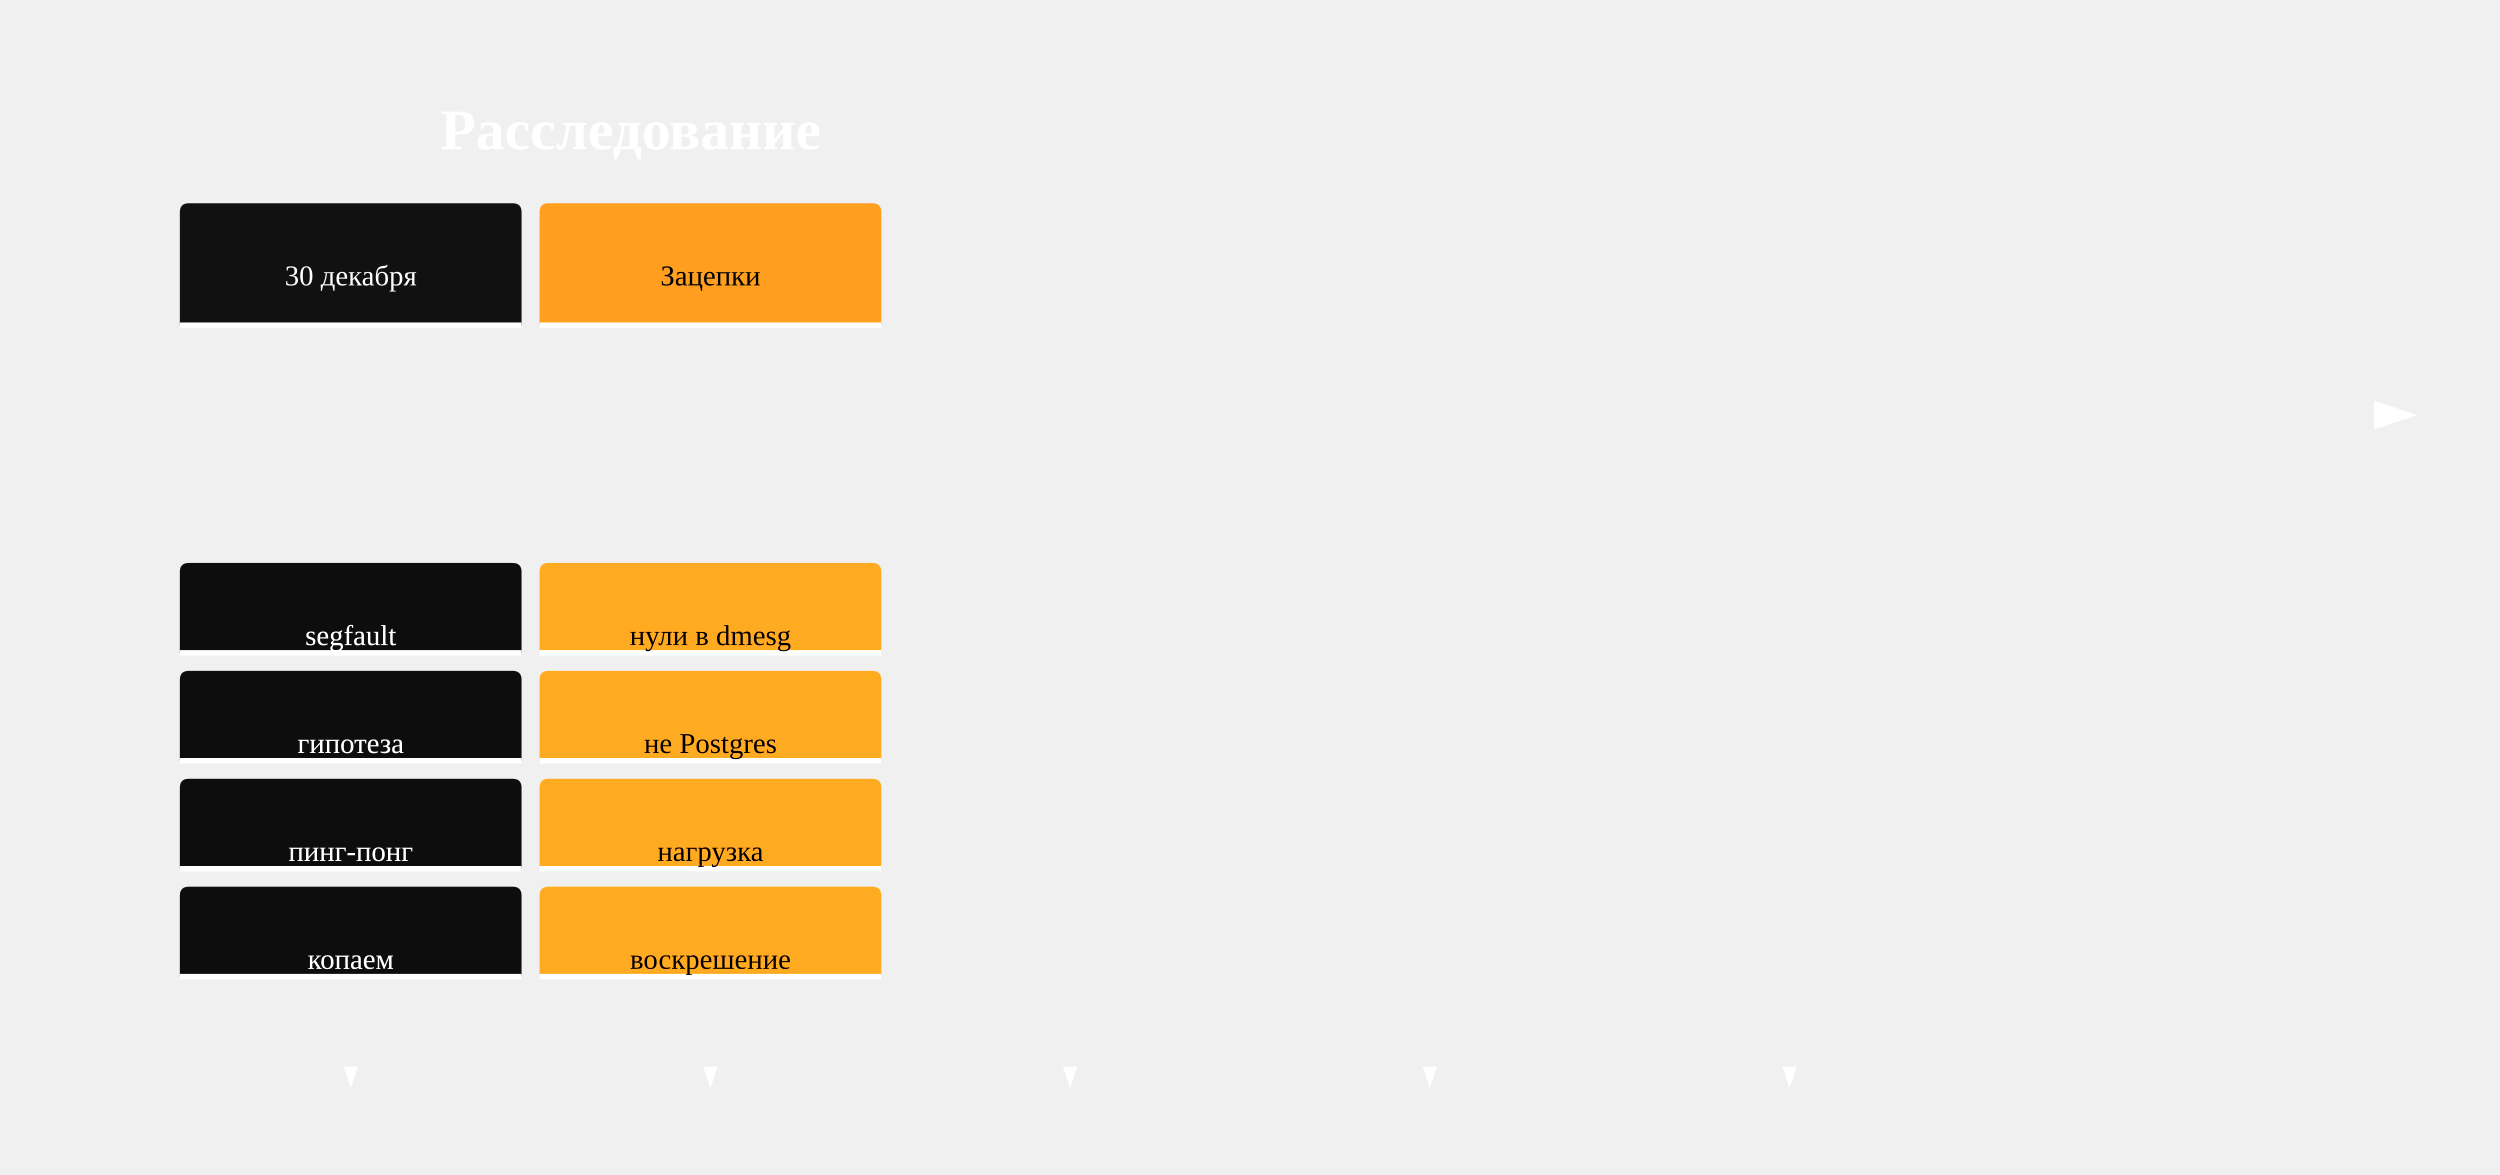
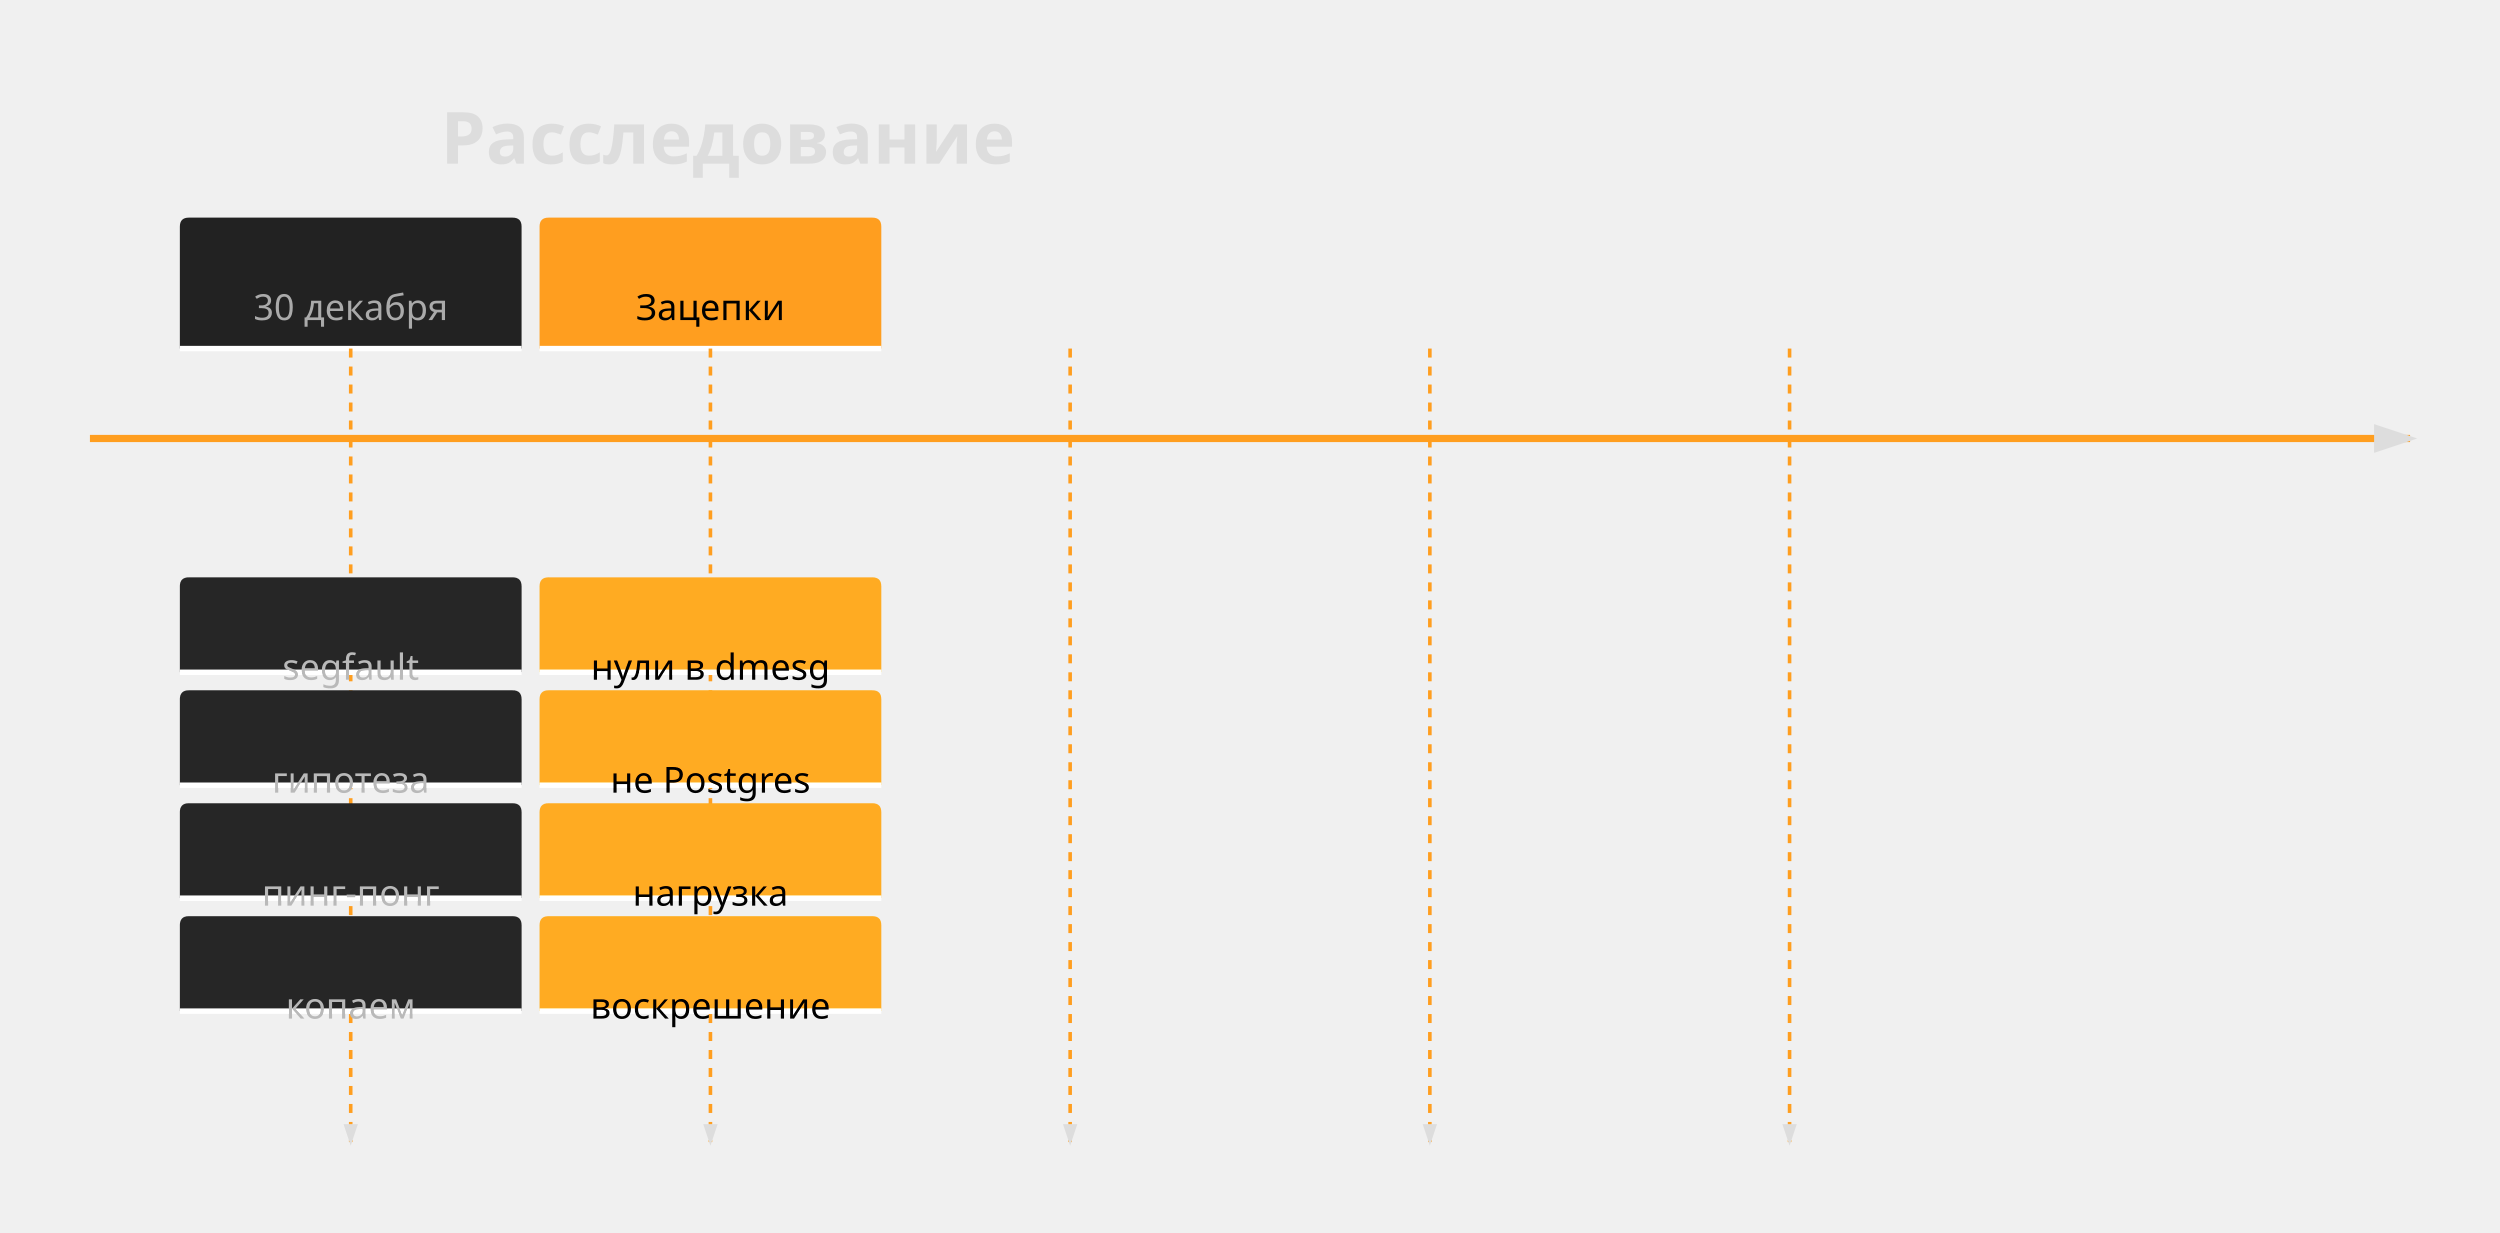
- <svg xmlns="http://www.w3.org/2000/svg" id="my-svg" width="100%" style="max-width: 1390px; background-color: transparent;" viewBox="100 -63 1390 653" role="graphics-document document" aria-roledescription="timeline">
-   <style>#my-svg{font-size:16px;fill:#fff;}@keyframes edge-animation-frame{from{stroke-dashoffset:0;}}@keyframes dash{to{stroke-dashoffset:0;}}#my-svg .edge-animation-slow{stroke-dasharray:9,5!important;stroke-dashoffset:900;animation:dash 50s linear infinite;stroke-linecap:round;}#my-svg .edge-animation-fast{stroke-dasharray:9,5!important;stroke-dashoffset:900;animation:dash 20s linear infinite;stroke-linecap:round;}#my-svg .error-icon{fill:#111111;}#my-svg .error-text{fill:#fff;stroke:#fff;}#my-svg .edge-thickness-normal{stroke-width:1px;}#my-svg .edge-thickness-thick{stroke-width:3.5px;}#my-svg .edge-pattern-solid{stroke-dasharray:0;}#my-svg .edge-thickness-invisible{stroke-width:0;fill:none;}#my-svg .edge-pattern-dashed{stroke-dasharray:3;}#my-svg .edge-pattern-dotted{stroke-dasharray:2;}#my-svg .marker{fill:#ff9e1f;stroke:#ff9e1f;}#my-svg .marker.cross{stroke:#ff9e1f;}#my-svg svg{font-size:16px;}#my-svg p{margin:0;}#my-svg .edge{stroke-width:3;}#my-svg .section--1 rect,#my-svg .section--1 path,#my-svg .section--1 circle,#my-svg .section--1 path{fill:#111111;}#my-svg .section--1 text{fill:#fff;}#my-svg .node-icon--1{font-size:40px;color:#fff;}#my-svg .section-edge--1{stroke:#111111;}#my-svg .edge-depth--1{stroke-width:17;}#my-svg .section--1 line{stroke:#ffffff;stroke-width:3;}#my-svg .lineWrapper line{stroke:#fff;}#my-svg .disabled,#my-svg .disabled circle,#my-svg .disabled text{fill:lightgray;}#my-svg .disabled text{fill:#efefef;}#my-svg .section-0 rect,#my-svg .section-0 path,#my-svg .section-0 circle,#my-svg .section-0 path{fill:#ff9e1f;}#my-svg .section-0 text{fill:#000;}#my-svg .node-icon-0{font-size:40px;color:#000;}#my-svg .section-edge-0{stroke:#ff9e1f;}#my-svg .edge-depth-0{stroke-width:14;}#my-svg .section-0 line{stroke:#ffffff;stroke-width:3;}#my-svg .lineWrapper line{stroke:#000;}#my-svg .disabled,#my-svg .disabled circle,#my-svg .disabled text{fill:lightgray;}#my-svg .disabled text{fill:#efefef;}#my-svg .section-1 rect,#my-svg .section-1 path,#my-svg .section-1 circle,#my-svg .section-1 path{fill:transparent;}#my-svg .section-1 text{fill:transparent;}#my-svg .node-icon-1{font-size:40px;color:transparent;}#my-svg .section-edge-1{stroke:transparent;}#my-svg .edge-depth-1{stroke-width:11;}#my-svg .section-1 line{stroke:rgba(255, 255, 255, 0);stroke-width:3;}#my-svg .lineWrapper line{stroke:transparent;}#my-svg .disabled,#my-svg .disabled circle,#my-svg .disabled text{fill:lightgray;}#my-svg .disabled text{fill:#efefef;}#my-svg .section-2 rect,#my-svg .section-2 path,#my-svg .section-2 circle,#my-svg .section-2 path{fill:transparent;}#my-svg .section-2 text{fill:transparent;}#my-svg .node-icon-2{font-size:40px;color:transparent;}#my-svg .section-edge-2{stroke:transparent;}#my-svg .edge-depth-2{stroke-width:8;}#my-svg .section-2 line{stroke:rgba(255, 255, 255, 0);stroke-width:3;}#my-svg .lineWrapper line{stroke:transparent;}#my-svg .disabled,#my-svg .disabled circle,#my-svg .disabled text{fill:lightgray;}#my-svg .disabled text{fill:#efefef;}#my-svg .section-3 rect,#my-svg .section-3 path,#my-svg .section-3 circle,#my-svg .section-3 path{fill:transparent;}#my-svg .section-3 text{fill:transparent;}#my-svg .node-icon-3{font-size:40px;color:transparent;}#my-svg .section-edge-3{stroke:transparent;}#my-svg .edge-depth-3{stroke-width:5;}#my-svg .section-3 line{stroke:rgba(255, 255, 255, 0);stroke-width:3;}#my-svg .lineWrapper line{stroke:transparent;}#my-svg .disabled,#my-svg .disabled circle,#my-svg .disabled text{fill:lightgray;}#my-svg .disabled text{fill:#efefef;}#my-svg .section-4 rect,#my-svg .section-4 path,#my-svg .section-4 circle,#my-svg .section-4 path{fill:transparent;}#my-svg .section-4 text{fill:transparent;}#my-svg .node-icon-4{font-size:40px;color:transparent;}#my-svg .section-edge-4{stroke:transparent;}#my-svg .edge-depth-4{stroke-width:2;}#my-svg .section-4 line{stroke:rgba(255, 255, 255, 0);stroke-width:3;}#my-svg .lineWrapper line{stroke:transparent;}#my-svg .disabled,#my-svg .disabled circle,#my-svg .disabled text{fill:lightgray;}#my-svg .disabled text{fill:#efefef;}#my-svg .section-5 rect,#my-svg .section-5 path,#my-svg .section-5 circle,#my-svg .section-5 path{fill:transparent;}#my-svg .section-5 text{fill:transparent;}#my-svg .node-icon-5{font-size:40px;color:transparent;}#my-svg .section-edge-5{stroke:transparent;}#my-svg .edge-depth-5{stroke-width:-1;}#my-svg .section-5 line{stroke:rgba(255, 255, 255, 0);stroke-width:3;}#my-svg .lineWrapper line{stroke:transparent;}#my-svg .disabled,#my-svg .disabled circle,#my-svg .disabled text{fill:lightgray;}#my-svg .disabled text{fill:#efefef;}#my-svg .section-6 rect,#my-svg .section-6 path,#my-svg .section-6 circle,#my-svg .section-6 path{fill:transparent;}#my-svg .section-6 text{fill:transparent;}#my-svg .node-icon-6{font-size:40px;color:transparent;}#my-svg .section-edge-6{stroke:transparent;}#my-svg .edge-depth-6{stroke-width:-4;}#my-svg .section-6 line{stroke:rgba(255, 255, 255, 0);stroke-width:3;}#my-svg .lineWrapper line{stroke:transparent;}#my-svg .disabled,#my-svg .disabled circle,#my-svg .disabled text{fill:lightgray;}#my-svg .disabled text{fill:#efefef;}#my-svg .section-7 rect,#my-svg .section-7 path,#my-svg .section-7 circle,#my-svg .section-7 path{fill:transparent;}#my-svg .section-7 text{fill:transparent;}#my-svg .node-icon-7{font-size:40px;color:transparent;}#my-svg .section-edge-7{stroke:transparent;}#my-svg .edge-depth-7{stroke-width:-7;}#my-svg .section-7 line{stroke:rgba(255, 255, 255, 0);stroke-width:3;}#my-svg .lineWrapper line{stroke:transparent;}#my-svg .disabled,#my-svg .disabled circle,#my-svg .disabled text{fill:lightgray;}#my-svg .disabled text{fill:#efefef;}#my-svg .section-8 rect,#my-svg .section-8 path,#my-svg .section-8 circle,#my-svg .section-8 path{fill:transparent;}#my-svg .section-8 text{fill:transparent;}#my-svg .node-icon-8{font-size:40px;color:transparent;}#my-svg .section-edge-8{stroke:transparent;}#my-svg .edge-depth-8{stroke-width:-10;}#my-svg .section-8 line{stroke:rgba(255, 255, 255, 0);stroke-width:3;}#my-svg .lineWrapper line{stroke:transparent;}#my-svg .disabled,#my-svg .disabled circle,#my-svg .disabled text{fill:lightgray;}#my-svg .disabled text{fill:#efefef;}#my-svg .section-9 rect,#my-svg .section-9 path,#my-svg .section-9 circle,#my-svg .section-9 path{fill:transparent;}#my-svg .section-9 text{fill:transparent;}#my-svg .node-icon-9{font-size:40px;color:transparent;}#my-svg .section-edge-9{stroke:transparent;}#my-svg .edge-depth-9{stroke-width:-13;}#my-svg .section-9 line{stroke:rgba(255, 255, 255, 0);stroke-width:3;}#my-svg .lineWrapper line{stroke:transparent;}#my-svg .disabled,#my-svg .disabled circle,#my-svg .disabled text{fill:lightgray;}#my-svg .disabled text{fill:#efefef;}#my-svg .section-10 rect,#my-svg .section-10 path,#my-svg .section-10 circle,#my-svg .section-10 path{fill:transparent;}#my-svg .section-10 text{fill:transparent;}#my-svg .node-icon-10{font-size:40px;color:transparent;}#my-svg .section-edge-10{stroke:transparent;}#my-svg .edge-depth-10{stroke-width:-16;}#my-svg .section-10 line{stroke:rgba(255, 255, 255, 0);stroke-width:3;}#my-svg .lineWrapper line{stroke:transparent;}#my-svg .disabled,#my-svg .disabled circle,#my-svg .disabled text{fill:lightgray;}#my-svg .disabled text{fill:#efefef;}#my-svg .section-root rect,#my-svg .section-root path,#my-svg .section-root circle{fill:hsl(34.018, 100%, 81.078%);}#my-svg .section-root text{fill:black;}#my-svg .icon-container{height:100%;display:flex;justify-content:center;align-items:center;}#my-svg .edge{fill:none;}#my-svg .eventWrapper{filter:brightness(120%);}#my-svg :root{--mermaid-font-family:"trebuchet ms",verdana,arial,sans-serif;}</style>
+ <svg xmlns="http://www.w3.org/2000/svg" id="my-svg" width="100%" style="max-width: 1390px; background-color: transparent;" viewBox="100 -71 1390 685" role="graphics-document document" aria-roledescription="timeline">
+   <style>#my-svg{font-family:verdana;font-size:20px;fill:#ddd;}@keyframes edge-animation-frame{from{stroke-dashoffset:0;}}@keyframes dash{to{stroke-dashoffset:0;}}#my-svg .edge-animation-slow{stroke-dasharray:9,5!important;stroke-dashoffset:900;animation:dash 50s linear infinite;stroke-linecap:round;}#my-svg .edge-animation-fast{stroke-dasharray:9,5!important;stroke-dashoffset:900;animation:dash 20s linear infinite;stroke-linecap:round;}#my-svg .error-icon{fill:#111111;}#my-svg .error-text{fill:#fff;stroke:#fff;}#my-svg .edge-thickness-normal{stroke-width:1px;}#my-svg .edge-thickness-thick{stroke-width:3.5px;}#my-svg .edge-pattern-solid{stroke-dasharray:0;}#my-svg .edge-thickness-invisible{stroke-width:0;fill:none;}#my-svg .edge-pattern-dashed{stroke-dasharray:3;}#my-svg .edge-pattern-dotted{stroke-dasharray:2;}#my-svg .marker{fill:#ff9e1f;stroke:#ff9e1f;}#my-svg .marker.cross{stroke:#ff9e1f;}#my-svg svg{font-family:verdana;font-size:20px;}#my-svg p{margin:0;}#my-svg .edge{stroke-width:3;}#my-svg .section--1 rect,#my-svg .section--1 path,#my-svg .section--1 circle,#my-svg .section--1 path{fill:#222;}#my-svg .section--1 text{fill:#aaa;}#my-svg .node-icon--1{font-size:40px;color:#aaa;}#my-svg .section-edge--1{stroke:#222;}#my-svg .edge-depth--1{stroke-width:17;}#my-svg .section--1 line{stroke:#ffffff;stroke-width:3;}#my-svg .lineWrapper line{stroke:#aaa;}#my-svg .disabled,#my-svg .disabled circle,#my-svg .disabled text{fill:lightgray;}#my-svg .disabled text{fill:#efefef;}#my-svg .section-0 rect,#my-svg .section-0 path,#my-svg .section-0 circle,#my-svg .section-0 path{fill:#ff9e1f;}#my-svg .section-0 text{fill:#000;}#my-svg .node-icon-0{font-size:40px;color:#000;}#my-svg .section-edge-0{stroke:#ff9e1f;}#my-svg .edge-depth-0{stroke-width:14;}#my-svg .section-0 line{stroke:#ffffff;stroke-width:3;}#my-svg .lineWrapper line{stroke:#000;}#my-svg .disabled,#my-svg .disabled circle,#my-svg .disabled text{fill:lightgray;}#my-svg .disabled text{fill:#efefef;}#my-svg .section-1 rect,#my-svg .section-1 path,#my-svg .section-1 circle,#my-svg .section-1 path{fill:transparent;}#my-svg .section-1 text{fill:transparent;}#my-svg .node-icon-1{font-size:40px;color:transparent;}#my-svg .section-edge-1{stroke:transparent;}#my-svg .edge-depth-1{stroke-width:11;}#my-svg .section-1 line{stroke:rgba(255, 255, 255, 0);stroke-width:3;}#my-svg .lineWrapper line{stroke:transparent;}#my-svg .disabled,#my-svg .disabled circle,#my-svg .disabled text{fill:lightgray;}#my-svg .disabled text{fill:#efefef;}#my-svg .section-2 rect,#my-svg .section-2 path,#my-svg .section-2 circle,#my-svg .section-2 path{fill:transparent;}#my-svg .section-2 text{fill:transparent;}#my-svg .node-icon-2{font-size:40px;color:transparent;}#my-svg .section-edge-2{stroke:transparent;}#my-svg .edge-depth-2{stroke-width:8;}#my-svg .section-2 line{stroke:rgba(255, 255, 255, 0);stroke-width:3;}#my-svg .lineWrapper line{stroke:transparent;}#my-svg .disabled,#my-svg .disabled circle,#my-svg .disabled text{fill:lightgray;}#my-svg .disabled text{fill:#efefef;}#my-svg .section-3 rect,#my-svg .section-3 path,#my-svg .section-3 circle,#my-svg .section-3 path{fill:transparent;}#my-svg .section-3 text{fill:transparent;}#my-svg .node-icon-3{font-size:40px;color:transparent;}#my-svg .section-edge-3{stroke:transparent;}#my-svg .edge-depth-3{stroke-width:5;}#my-svg .section-3 line{stroke:rgba(255, 255, 255, 0);stroke-width:3;}#my-svg .lineWrapper line{stroke:transparent;}#my-svg .disabled,#my-svg .disabled circle,#my-svg .disabled text{fill:lightgray;}#my-svg .disabled text{fill:#efefef;}#my-svg .section-4 rect,#my-svg .section-4 path,#my-svg .section-4 circle,#my-svg .section-4 path{fill:transparent;}#my-svg .section-4 text{fill:transparent;}#my-svg .node-icon-4{font-size:40px;color:transparent;}#my-svg .section-edge-4{stroke:transparent;}#my-svg .edge-depth-4{stroke-width:2;}#my-svg .section-4 line{stroke:rgba(255, 255, 255, 0);stroke-width:3;}#my-svg .lineWrapper line{stroke:transparent;}#my-svg .disabled,#my-svg .disabled circle,#my-svg .disabled text{fill:lightgray;}#my-svg .disabled text{fill:#efefef;}#my-svg .section-5 rect,#my-svg .section-5 path,#my-svg .section-5 circle,#my-svg .section-5 path{fill:transparent;}#my-svg .section-5 text{fill:transparent;}#my-svg .node-icon-5{font-size:40px;color:transparent;}#my-svg .section-edge-5{stroke:transparent;}#my-svg .edge-depth-5{stroke-width:-1;}#my-svg .section-5 line{stroke:rgba(255, 255, 255, 0);stroke-width:3;}#my-svg .lineWrapper line{stroke:transparent;}#my-svg .disabled,#my-svg .disabled circle,#my-svg .disabled text{fill:lightgray;}#my-svg .disabled text{fill:#efefef;}#my-svg .section-6 rect,#my-svg .section-6 path,#my-svg .section-6 circle,#my-svg .section-6 path{fill:transparent;}#my-svg .section-6 text{fill:transparent;}#my-svg .node-icon-6{font-size:40px;color:transparent;}#my-svg .section-edge-6{stroke:transparent;}#my-svg .edge-depth-6{stroke-width:-4;}#my-svg .section-6 line{stroke:rgba(255, 255, 255, 0);stroke-width:3;}#my-svg .lineWrapper line{stroke:transparent;}#my-svg .disabled,#my-svg .disabled circle,#my-svg .disabled text{fill:lightgray;}#my-svg .disabled text{fill:#efefef;}#my-svg .section-7 rect,#my-svg .section-7 path,#my-svg .section-7 circle,#my-svg .section-7 path{fill:transparent;}#my-svg .section-7 text{fill:transparent;}#my-svg .node-icon-7{font-size:40px;color:transparent;}#my-svg .section-edge-7{stroke:transparent;}#my-svg .edge-depth-7{stroke-width:-7;}#my-svg .section-7 line{stroke:rgba(255, 255, 255, 0);stroke-width:3;}#my-svg .lineWrapper line{stroke:transparent;}#my-svg .disabled,#my-svg .disabled circle,#my-svg .disabled text{fill:lightgray;}#my-svg .disabled text{fill:#efefef;}#my-svg .section-8 rect,#my-svg .section-8 path,#my-svg .section-8 circle,#my-svg .section-8 path{fill:transparent;}#my-svg .section-8 text{fill:transparent;}#my-svg .node-icon-8{font-size:40px;color:transparent;}#my-svg .section-edge-8{stroke:transparent;}#my-svg .edge-depth-8{stroke-width:-10;}#my-svg .section-8 line{stroke:rgba(255, 255, 255, 0);stroke-width:3;}#my-svg .lineWrapper line{stroke:transparent;}#my-svg .disabled,#my-svg .disabled circle,#my-svg .disabled text{fill:lightgray;}#my-svg .disabled text{fill:#efefef;}#my-svg .section-9 rect,#my-svg .section-9 path,#my-svg .section-9 circle,#my-svg .section-9 path{fill:transparent;}#my-svg .section-9 text{fill:transparent;}#my-svg .node-icon-9{font-size:40px;color:transparent;}#my-svg .section-edge-9{stroke:transparent;}#my-svg .edge-depth-9{stroke-width:-13;}#my-svg .section-9 line{stroke:rgba(255, 255, 255, 0);stroke-width:3;}#my-svg .lineWrapper line{stroke:transparent;}#my-svg .disabled,#my-svg .disabled circle,#my-svg .disabled text{fill:lightgray;}#my-svg .disabled text{fill:#efefef;}#my-svg .section-10 rect,#my-svg .section-10 path,#my-svg .section-10 circle,#my-svg .section-10 path{fill:transparent;}#my-svg .section-10 text{fill:#ff9e1f;}#my-svg .node-icon-10{font-size:40px;color:#ff9e1f;}#my-svg .section-edge-10{stroke:transparent;}#my-svg .edge-depth-10{stroke-width:-16;}#my-svg .section-10 line{stroke:rgba(255, 255, 255, 0);stroke-width:3;}#my-svg .lineWrapper line{stroke:#ff9e1f;}#my-svg .disabled,#my-svg .disabled circle,#my-svg .disabled text{fill:lightgray;}#my-svg .disabled text{fill:#efefef;}#my-svg .section-root rect,#my-svg .section-root path,#my-svg .section-root circle{fill:hsl(34.018, 100%, 81.078%);}#my-svg .section-root text{fill:black;}#my-svg .icon-container{height:100%;display:flex;justify-content:center;align-items:center;}#my-svg .edge{fill:none;}#my-svg .eventWrapper{filter:brightness(120%);}#my-svg :root{--mermaid-font-family:"trebuchet ms",verdana,arial,sans-serif;}</style>
  <g />
  <g />
  <defs>
    <marker id="arrowhead" refX="5" refY="2" markerWidth="6" markerHeight="4" orient="auto">
      <path d="M 0,0 V 4 L6,2 Z" />
    </marker>
  </defs>
  <g class="taskWrapper" transform="translate(200, 50)">
    <g class="timeline-node section--1">
      <g>
-         <path id="node-undefined" class="node-bkg node-undefined" d="M0 62.8 v-57.8 q0,-5 5,-5 h180 q5,0 5,5 v62.8 H0 Z" />
-         <line class="node-line--1" x1="0" y1="67.8" x2="190" y2="67.8" />
+         <path id="node-undefined" class="node-bkg node-undefined" d="M0 67.8 v-62.8 q0,-5 5,-5 h180 q5,0 5,5 v67.8 H0 Z" />
+         <line class="node-line--1" x1="0" y1="72.8" x2="190" y2="72.8" />
      </g>
      <g transform="translate(95, 10)">
        <text dy="1em" alignment-baseline="middle" dominant-baseline="middle" text-anchor="middle">
          <tspan x="0" dy="1em">30   декабря</tspan>
        </text>
      </g>
    </g>
  </g>
  <g class="lineWrapper">
-     <line x1="295" y1="117.8" x2="295" y2="540" stroke-width="2" stroke="black" marker-end="url(#arrowhead)" stroke-dasharray="5,5" />
+     <line x1="295" y1="122.8" x2="295" y2="564" stroke-width="2" stroke="black" marker-end="url(#arrowhead)" stroke-dasharray="5,5" />
  </g>
  <g class="eventWrapper" transform="translate(200, 250)">
    <g class="timeline-node section--1">
      <g>
-         <path id="node-undefined" class="node-bkg node-undefined" d="M0 45 v-40 q0,-5 5,-5 h180 q5,0 5,5 v45 H0 Z" />
-         <line class="node-line--1" x1="0" y1="50" x2="190" y2="50" />
+         <path id="node-undefined" class="node-bkg node-undefined" d="M0 47.8 v-42.8 q0,-5 5,-5 h180 q5,0 5,5 v47.8 H0 Z" />
+         <line class="node-line--1" x1="0" y1="52.8" x2="190" y2="52.8" />
      </g>
      <g transform="translate(95, 10)">
        <text dy="1em" alignment-baseline="middle" dominant-baseline="middle" text-anchor="middle">
          <tspan x="0" dy="1em">segfault</tspan>
        </text>
      </g>
    </g>
  </g>
-   <g class="eventWrapper" transform="translate(200, 310)">
-     <g class="timeline-node section--1">
-       <g>
-         <path id="node-undefined" class="node-bkg node-undefined" d="M0 45 v-40 q0,-5 5,-5 h180 q5,0 5,5 v45 H0 Z" />
-         <line class="node-line--1" x1="0" y1="50" x2="190" y2="50" />
+   <g class="eventWrapper" transform="translate(200, 312.8)">
+     <g class="timeline-node section--1">
+       <g>
+         <path id="node-undefined" class="node-bkg node-undefined" d="M0 47.8 v-42.8 q0,-5 5,-5 h180 q5,0 5,5 v47.8 H0 Z" />
+         <line class="node-line--1" x1="0" y1="52.8" x2="190" y2="52.8" />
      </g>
      <g transform="translate(95, 10)">
        <text dy="1em" alignment-baseline="middle" dominant-baseline="middle" text-anchor="middle">
          <tspan x="0" dy="1em">гипотеза</tspan>
        </text>
      </g>
    </g>
  </g>
-   <g class="eventWrapper" transform="translate(200, 370)">
-     <g class="timeline-node section--1">
-       <g>
-         <path id="node-undefined" class="node-bkg node-undefined" d="M0 45 v-40 q0,-5 5,-5 h180 q5,0 5,5 v45 H0 Z" />
-         <line class="node-line--1" x1="0" y1="50" x2="190" y2="50" />
+   <g class="eventWrapper" transform="translate(200, 375.6)">
+     <g class="timeline-node section--1">
+       <g>
+         <path id="node-undefined" class="node-bkg node-undefined" d="M0 47.8 v-42.8 q0,-5 5,-5 h180 q5,0 5,5 v47.8 H0 Z" />
+         <line class="node-line--1" x1="0" y1="52.8" x2="190" y2="52.8" />
      </g>
      <g transform="translate(95, 10)">
        <text dy="1em" alignment-baseline="middle" dominant-baseline="middle" text-anchor="middle">
          <tspan x="0" dy="1em">пинг-понг</tspan>
        </text>
      </g>
    </g>
  </g>
-   <g class="eventWrapper" transform="translate(200, 430)">
-     <g class="timeline-node section--1">
-       <g>
-         <path id="node-undefined" class="node-bkg node-undefined" d="M0 45 v-40 q0,-5 5,-5 h180 q5,0 5,5 v45 H0 Z" />
-         <line class="node-line--1" x1="0" y1="50" x2="190" y2="50" />
+   <g class="eventWrapper" transform="translate(200, 438.4)">
+     <g class="timeline-node section--1">
+       <g>
+         <path id="node-undefined" class="node-bkg node-undefined" d="M0 47.8 v-42.8 q0,-5 5,-5 h180 q5,0 5,5 v47.8 H0 Z" />
+         <line class="node-line--1" x1="0" y1="52.8" x2="190" y2="52.8" />
      </g>
      <g transform="translate(95, 10)">
        <text dy="1em" alignment-baseline="middle" dominant-baseline="middle" text-anchor="middle">
          <tspan x="0" dy="1em">копаем</tspan>
        </text>
      </g>
    </g>
  </g>
  <g class="taskWrapper" transform="translate(400, 50)">
    <g class="timeline-node section-0">
      <g>
-         <path id="node-undefined" class="node-bkg node-undefined" d="M0 62.8 v-57.8 q0,-5 5,-5 h180 q5,0 5,5 v62.8 H0 Z" />
-         <line class="node-line-0" x1="0" y1="67.8" x2="190" y2="67.8" />
+         <path id="node-undefined" class="node-bkg node-undefined" d="M0 67.8 v-62.8 q0,-5 5,-5 h180 q5,0 5,5 v67.8 H0 Z" />
+         <line class="node-line-0" x1="0" y1="72.8" x2="190" y2="72.8" />
      </g>
      <g transform="translate(95, 10)">
        <text dy="1em" alignment-baseline="middle" dominant-baseline="middle" text-anchor="middle">
          <tspan x="0" dy="1em">Зацепки</tspan>
        </text>
      </g>
    </g>
  </g>
  <g class="lineWrapper">
-     <line x1="495" y1="117.8" x2="495" y2="540" stroke-width="2" stroke="black" marker-end="url(#arrowhead)" stroke-dasharray="5,5" />
+     <line x1="495" y1="122.8" x2="495" y2="564" stroke-width="2" stroke="black" marker-end="url(#arrowhead)" stroke-dasharray="5,5" />
  </g>
  <g class="eventWrapper" transform="translate(400, 250)">
    <g class="timeline-node section-0">
      <g>
-         <path id="node-undefined" class="node-bkg node-undefined" d="M0 45 v-40 q0,-5 5,-5 h180 q5,0 5,5 v45 H0 Z" />
-         <line class="node-line-0" x1="0" y1="50" x2="190" y2="50" />
+         <path id="node-undefined" class="node-bkg node-undefined" d="M0 47.8 v-42.8 q0,-5 5,-5 h180 q5,0 5,5 v47.8 H0 Z" />
+         <line class="node-line-0" x1="0" y1="52.8" x2="190" y2="52.8" />
      </g>
      <g transform="translate(95, 10)">
        <text dy="1em" alignment-baseline="middle" dominant-baseline="middle" text-anchor="middle">
          <tspan x="0" dy="1em">нули   в   dmesg</tspan>
        </text>
      </g>
    </g>
  </g>
-   <g class="eventWrapper" transform="translate(400, 310)">
-     <g class="timeline-node section-0">
-       <g>
-         <path id="node-undefined" class="node-bkg node-undefined" d="M0 45 v-40 q0,-5 5,-5 h180 q5,0 5,5 v45 H0 Z" />
-         <line class="node-line-0" x1="0" y1="50" x2="190" y2="50" />
+   <g class="eventWrapper" transform="translate(400, 312.8)">
+     <g class="timeline-node section-0">
+       <g>
+         <path id="node-undefined" class="node-bkg node-undefined" d="M0 47.8 v-42.8 q0,-5 5,-5 h180 q5,0 5,5 v47.8 H0 Z" />
+         <line class="node-line-0" x1="0" y1="52.8" x2="190" y2="52.8" />
      </g>
      <g transform="translate(95, 10)">
        <text dy="1em" alignment-baseline="middle" dominant-baseline="middle" text-anchor="middle">
          <tspan x="0" dy="1em">не   Postgres</tspan>
        </text>
      </g>
    </g>
  </g>
-   <g class="eventWrapper" transform="translate(400, 370)">
-     <g class="timeline-node section-0">
-       <g>
-         <path id="node-undefined" class="node-bkg node-undefined" d="M0 45 v-40 q0,-5 5,-5 h180 q5,0 5,5 v45 H0 Z" />
-         <line class="node-line-0" x1="0" y1="50" x2="190" y2="50" />
+   <g class="eventWrapper" transform="translate(400, 375.6)">
+     <g class="timeline-node section-0">
+       <g>
+         <path id="node-undefined" class="node-bkg node-undefined" d="M0 47.8 v-42.8 q0,-5 5,-5 h180 q5,0 5,5 v47.8 H0 Z" />
+         <line class="node-line-0" x1="0" y1="52.8" x2="190" y2="52.8" />
      </g>
      <g transform="translate(95, 10)">
        <text dy="1em" alignment-baseline="middle" dominant-baseline="middle" text-anchor="middle">
          <tspan x="0" dy="1em">нагрузка</tspan>
        </text>
      </g>
    </g>
  </g>
-   <g class="eventWrapper" transform="translate(400, 430)">
-     <g class="timeline-node section-0">
-       <g>
-         <path id="node-undefined" class="node-bkg node-undefined" d="M0 45 v-40 q0,-5 5,-5 h180 q5,0 5,5 v45 H0 Z" />
-         <line class="node-line-0" x1="0" y1="50" x2="190" y2="50" />
+   <g class="eventWrapper" transform="translate(400, 438.4)">
+     <g class="timeline-node section-0">
+       <g>
+         <path id="node-undefined" class="node-bkg node-undefined" d="M0 47.8 v-42.8 q0,-5 5,-5 h180 q5,0 5,5 v47.8 H0 Z" />
+         <line class="node-line-0" x1="0" y1="52.8" x2="190" y2="52.8" />
      </g>
      <g transform="translate(95, 10)">
        <text dy="1em" alignment-baseline="middle" dominant-baseline="middle" text-anchor="middle">
          <tspan x="0" dy="1em">воскрешение</tspan>
        </text>
      </g>
    </g>
  </g>
  <g class="taskWrapper" transform="translate(600, 50)">
    <g class="timeline-node section-1">
      <g>
-         <path id="node-undefined" class="node-bkg node-undefined" d="M0 62.8 v-57.8 q0,-5 5,-5 h180 q5,0 5,5 v62.8 H0 Z" />
-         <line class="node-line-1" x1="0" y1="67.8" x2="190" y2="67.8" />
+         <path id="node-undefined" class="node-bkg node-undefined" d="M0 67.8 v-62.8 q0,-5 5,-5 h180 q5,0 5,5 v67.8 H0 Z" />
+         <line class="node-line-1" x1="0" y1="72.8" x2="190" y2="72.8" />
      </g>
      <g transform="translate(95, 10)">
        <text dy="1em" alignment-baseline="middle" dominant-baseline="middle" text-anchor="middle">
          <tspan x="0" dy="1em">Три   условия</tspan>
        </text>
      </g>
    </g>
  </g>
  <g class="lineWrapper">
-     <line x1="695" y1="117.8" x2="695" y2="540" stroke-width="2" stroke="black" marker-end="url(#arrowhead)" stroke-dasharray="5,5" />
+     <line x1="695" y1="122.8" x2="695" y2="564" stroke-width="2" stroke="black" marker-end="url(#arrowhead)" stroke-dasharray="5,5" />
  </g>
  <g class="eventWrapper" transform="translate(600, 250)">
    <g class="timeline-node section-1">
      <g>
-         <path id="node-undefined" class="node-bkg node-undefined" d="M0 45 v-40 q0,-5 5,-5 h180 q5,0 5,5 v45 H0 Z" />
-         <line class="node-line-1" x1="0" y1="50" x2="190" y2="50" />
+         <path id="node-undefined" class="node-bkg node-undefined" d="M0 47.8 v-42.8 q0,-5 5,-5 h180 q5,0 5,5 v47.8 H0 Z" />
+         <line class="node-line-1" x1="0" y1="52.8" x2="190" y2="52.8" />
      </g>
      <g transform="translate(95, 10)">
        <text dy="1em" alignment-baseline="middle" dominant-baseline="middle" text-anchor="middle">
          <tspan x="0" dy="1em">XFS</tspan>
        </text>
      </g>
    </g>
  </g>
-   <g class="eventWrapper" transform="translate(600, 310)">
-     <g class="timeline-node section-1">
-       <g>
-         <path id="node-undefined" class="node-bkg node-undefined" d="M0 45 v-40 q0,-5 5,-5 h180 q5,0 5,5 v45 H0 Z" />
-         <line class="node-line-1" x1="0" y1="50" x2="190" y2="50" />
+   <g class="eventWrapper" transform="translate(600, 312.8)">
+     <g class="timeline-node section-1">
+       <g>
+         <path id="node-undefined" class="node-bkg node-undefined" d="M0 47.8 v-42.8 q0,-5 5,-5 h180 q5,0 5,5 v47.8 H0 Z" />
+         <line class="node-line-1" x1="0" y1="52.8" x2="190" y2="52.8" />
      </g>
      <g transform="translate(95, 10)">
        <text dy="1em" alignment-baseline="middle" dominant-baseline="middle" text-anchor="middle">
          <tspan x="0" dy="1em">init_on_free</tspan>
        </text>
      </g>
    </g>
  </g>
-   <g class="eventWrapper" transform="translate(600, 370)">
-     <g class="timeline-node section-1">
-       <g>
-         <path id="node-undefined" class="node-bkg node-undefined" d="M0 45 v-40 q0,-5 5,-5 h180 q5,0 5,5 v45 H0 Z" />
-         <line class="node-line-1" x1="0" y1="50" x2="190" y2="50" />
+   <g class="eventWrapper" transform="translate(600, 375.6)">
+     <g class="timeline-node section-1">
+       <g>
+         <path id="node-undefined" class="node-bkg node-undefined" d="M0 47.8 v-42.8 q0,-5 5,-5 h180 q5,0 5,5 v47.8 H0 Z" />
+         <line class="node-line-1" x1="0" y1="52.8" x2="190" y2="52.8" />
      </g>
      <g transform="translate(95, 10)">
        <text dy="1em" alignment-baseline="middle" dominant-baseline="middle" text-anchor="middle">
          <tspan x="0" dy="1em">pressure</tspan>
        </text>
      </g>
    </g>
  </g>
-   <g class="eventWrapper" transform="translate(600, 430)">
-     <g class="timeline-node section-1">
-       <g>
-         <path id="node-undefined" class="node-bkg node-undefined" d="M0 45 v-40 q0,-5 5,-5 h180 q5,0 5,5 v45 H0 Z" />
-         <line class="node-line-1" x1="0" y1="50" x2="190" y2="50" />
+   <g class="eventWrapper" transform="translate(600, 438.4)">
+     <g class="timeline-node section-1">
+       <g>
+         <path id="node-undefined" class="node-bkg node-undefined" d="M0 47.8 v-42.8 q0,-5 5,-5 h180 q5,0 5,5 v47.8 H0 Z" />
+         <line class="node-line-1" x1="0" y1="52.8" x2="190" y2="52.8" />
      </g>
      <g transform="translate(95, 10)">
        <text dy="1em" alignment-baseline="middle" dominant-baseline="middle" text-anchor="middle">
          <tspan x="0" dy="1em">лечилка</tspan>
        </text>
      </g>
    </g>
  </g>
  <g class="taskWrapper" transform="translate(800, 50)">
    <g class="timeline-node section-2">
      <g>
-         <path id="node-undefined" class="node-bkg node-undefined" d="M0 62.8 v-57.8 q0,-5 5,-5 h180 q5,0 5,5 v62.8 H0 Z" />
-         <line class="node-line-2" x1="0" y1="67.8" x2="190" y2="67.8" />
-       </g>
-       <g transform="translate(95, 10)">
-         <text dy="1em" alignment-baseline="middle" dominant-baseline="middle" text-anchor="middle">
-           <tspan x="0" dy="1em">Доказательство</tspan>
-         </text>
-       </g>
-     </g>
-   </g>
-   <g class="lineWrapper">
-     <line x1="895" y1="117.8" x2="895" y2="540" stroke-width="2" stroke="black" marker-end="url(#arrowhead)" stroke-dasharray="5,5" />
+         <path id="node-undefined" class="node-bkg node-undefined" d="M0 67.8 v-62.8 q0,-5 5,-5 h180 q5,0 5,5 v67.8 H0 Z" />
+         <line class="node-line-2" x1="0" y1="72.8" x2="190" y2="72.8" />
+       </g>
+       <g transform="translate(95, 10)">
+         <text dy="1em" alignment-baseline="middle" dominant-baseline="middle" text-anchor="middle">
+           <tspan x="0" dy="1em" />
+           <tspan x="0" dy="1.1em">Доказательство</tspan>
+         </text>
+       </g>
+     </g>
+   </g>
+   <g class="lineWrapper">
+     <line x1="895" y1="122.8" x2="895" y2="564" stroke-width="2" stroke="black" marker-end="url(#arrowhead)" stroke-dasharray="5,5" />
  </g>
  <g class="eventWrapper" transform="translate(800, 250)">
    <g class="timeline-node section-2">
      <g>
-         <path id="node-undefined" class="node-bkg node-undefined" d="M0 45 v-40 q0,-5 5,-5 h180 q5,0 5,5 v45 H0 Z" />
-         <line class="node-line-2" x1="0" y1="50" x2="190" y2="50" />
+         <path id="node-undefined" class="node-bkg node-undefined" d="M0 47.8 v-42.8 q0,-5 5,-5 h180 q5,0 5,5 v47.8 H0 Z" />
+         <line class="node-line-2" x1="0" y1="52.8" x2="190" y2="52.8" />
      </g>
      <g transform="translate(95, 10)">
        <text dy="1em" alignment-baseline="middle" dominant-baseline="middle" text-anchor="middle">
          <tspan x="0" dy="1em">30   секунд</tspan>
        </text>
      </g>
    </g>
  </g>
-   <g class="eventWrapper" transform="translate(800, 310)">
-     <g class="timeline-node section-2">
-       <g>
-         <path id="node-undefined" class="node-bkg node-undefined" d="M0 45 v-40 q0,-5 5,-5 h180 q5,0 5,5 v45 H0 Z" />
-         <line class="node-line-2" x1="0" y1="50" x2="190" y2="50" />
+   <g class="eventWrapper" transform="translate(800, 312.8)">
+     <g class="timeline-node section-2">
+       <g>
+         <path id="node-undefined" class="node-bkg node-undefined" d="M0 47.8 v-42.8 q0,-5 5,-5 h180 q5,0 5,5 v47.8 H0 Z" />
+         <line class="node-line-2" x1="0" y1="52.8" x2="190" y2="52.8" />
      </g>
      <g transform="translate(95, 10)">
        <text dy="1em" alignment-baseline="middle" dominant-baseline="middle" text-anchor="middle">
          <tspan x="0" dy="1em">два   теста</tspan>
        </text>
      </g>
    </g>
  </g>
-   <g class="eventWrapper" transform="translate(800, 370)">
-     <g class="timeline-node section-2">
-       <g>
-         <path id="node-undefined" class="node-bkg node-undefined" d="M0 45 v-40 q0,-5 5,-5 h180 q5,0 5,5 v45 H0 Z" />
-         <line class="node-line-2" x1="0" y1="50" x2="190" y2="50" />
+   <g class="eventWrapper" transform="translate(800, 375.6)">
+     <g class="timeline-node section-2">
+       <g>
+         <path id="node-undefined" class="node-bkg node-undefined" d="M0 47.8 v-42.8 q0,-5 5,-5 h180 q5,0 5,5 v47.8 H0 Z" />
+         <line class="node-line-2" x1="0" y1="52.8" x2="190" y2="52.8" />
      </g>
      <g transform="translate(95, 10)">
        <text dy="1em" alignment-baseline="middle" dominant-baseline="middle" text-anchor="middle">
          <tspan x="0" dy="1em">git   bisect</tspan>
        </text>
      </g>
    </g>
  </g>
-   <g class="eventWrapper" transform="translate(800, 430)">
-     <g class="timeline-node section-2">
-       <g>
-         <path id="node-undefined" class="node-bkg node-undefined" d="M0 45 v-40 q0,-5 5,-5 h180 q5,0 5,5 v45 H0 Z" />
-         <line class="node-line-2" x1="0" y1="50" x2="190" y2="50" />
+   <g class="eventWrapper" transform="translate(800, 438.4)">
+     <g class="timeline-node section-2">
+       <g>
+         <path id="node-undefined" class="node-bkg node-undefined" d="M0 47.8 v-42.8 q0,-5 5,-5 h180 q5,0 5,5 v47.8 H0 Z" />
+         <line class="node-line-2" x1="0" y1="52.8" x2="190" y2="52.8" />
      </g>
      <g transform="translate(95, 10)">
        <text dy="1em" alignment-baseline="middle" dominant-baseline="middle" text-anchor="middle">
          <tspan x="0" dy="1em">коммит</tspan>
        </text>
      </g>
    </g>
  </g>
  <g class="taskWrapper" transform="translate(1000, 50)">
    <g class="timeline-node section-3">
      <g>
-         <path id="node-undefined" class="node-bkg node-undefined" d="M0 62.8 v-57.8 q0,-5 5,-5 h180 q5,0 5,5 v62.8 H0 Z" />
-         <line class="node-line-3" x1="0" y1="67.8" x2="190" y2="67.8" />
+         <path id="node-undefined" class="node-bkg node-undefined" d="M0 67.8 v-62.8 q0,-5 5,-5 h180 q5,0 5,5 v67.8 H0 Z" />
+         <line class="node-line-3" x1="0" y1="72.8" x2="190" y2="72.8" />
      </g>
      <g transform="translate(95, 10)">
        <text dy="1em" alignment-baseline="middle" dominant-baseline="middle" text-anchor="middle">
          <tspan x="0" dy="1em">Root   cause</tspan>
        </text>
      </g>
    </g>
  </g>
  <g class="lineWrapper">
-     <line x1="1095" y1="117.8" x2="1095" y2="540" stroke-width="2" stroke="black" marker-end="url(#arrowhead)" stroke-dasharray="5,5" />
+     <line x1="1095" y1="122.8" x2="1095" y2="564" stroke-width="2" stroke="black" marker-end="url(#arrowhead)" stroke-dasharray="5,5" />
  </g>
  <g class="eventWrapper" transform="translate(1000, 250)">
    <g class="timeline-node section-3">
      <g>
-         <path id="node-undefined" class="node-bkg node-undefined" d="M0 45 v-40 q0,-5 5,-5 h180 q5,0 5,5 v45 H0 Z" />
-         <line class="node-line-3" x1="0" y1="50" x2="190" y2="50" />
+         <path id="node-undefined" class="node-bkg node-undefined" d="M0 47.8 v-42.8 q0,-5 5,-5 h180 q5,0 5,5 v47.8 H0 Z" />
+         <line class="node-line-3" x1="0" y1="52.8" x2="190" y2="52.8" />
      </g>
      <g transform="translate(95, 10)">
        <text dy="1em" alignment-baseline="middle" dominant-baseline="middle" text-anchor="middle">
          <tspan x="0" dy="1em">race   condition</tspan>
        </text>
      </g>
    </g>
  </g>
-   <g class="eventWrapper" transform="translate(1000, 310)">
-     <g class="timeline-node section-3">
-       <g>
-         <path id="node-undefined" class="node-bkg node-undefined" d="M0 45 v-40 q0,-5 5,-5 h180 q5,0 5,5 v45 H0 Z" />
-         <line class="node-line-3" x1="0" y1="50" x2="190" y2="50" />
+   <g class="eventWrapper" transform="translate(1000, 312.8)">
+     <g class="timeline-node section-3">
+       <g>
+         <path id="node-undefined" class="node-bkg node-undefined" d="M0 47.8 v-42.8 q0,-5 5,-5 h180 q5,0 5,5 v47.8 H0 Z" />
+         <line class="node-line-3" x1="0" y1="52.8" x2="190" y2="52.8" />
      </g>
      <g transform="translate(95, 10)">
        <text dy="1em" alignment-baseline="middle" dominant-baseline="middle" text-anchor="middle">
          <tspan x="0" dy="1em">фикс   6.9</tspan>
        </text>
      </g>
    </g>
  </g>
-   <g class="eventWrapper" transform="translate(1000, 370)">
-     <g class="timeline-node section-3">
-       <g>
-         <path id="node-undefined" class="node-bkg node-undefined" d="M0 45 v-40 q0,-5 5,-5 h180 q5,0 5,5 v45 H0 Z" />
-         <line class="node-line-3" x1="0" y1="50" x2="190" y2="50" />
+   <g class="eventWrapper" transform="translate(1000, 375.6)">
+     <g class="timeline-node section-3">
+       <g>
+         <path id="node-undefined" class="node-bkg node-undefined" d="M0 47.8 v-42.8 q0,-5 5,-5 h180 q5,0 5,5 v47.8 H0 Z" />
+         <line class="node-line-3" x1="0" y1="52.8" x2="190" y2="52.8" />
      </g>
      <g transform="translate(95, 10)">
        <text dy="1em" alignment-baseline="middle" dominant-baseline="middle" text-anchor="middle">
          <tspan x="0" dy="1em">XZ   Utils</tspan>
        </text>
      </g>
    </g>
  </g>
-   <g class="eventWrapper" transform="translate(1000, 430)">
-     <g class="timeline-node section-3">
-       <g>
-         <path id="node-undefined" class="node-bkg node-undefined" d="M0 45 v-40 q0,-5 5,-5 h180 q5,0 5,5 v45 H0 Z" />
-         <line class="node-line-3" x1="0" y1="50" x2="190" y2="50" />
+   <g class="eventWrapper" transform="translate(1000, 438.4)">
+     <g class="timeline-node section-3">
+       <g>
+         <path id="node-undefined" class="node-bkg node-undefined" d="M0 47.8 v-42.8 q0,-5 5,-5 h180 q5,0 5,5 v47.8 H0 Z" />
+         <line class="node-line-3" x1="0" y1="52.8" x2="190" y2="52.8" />
      </g>
      <g transform="translate(95, 10)">
        <text dy="1em" alignment-baseline="middle" dominant-baseline="middle" text-anchor="middle">
          <tspan x="0" dy="1em">бэкпорта   нет</tspan>
        </text>
      </g>
    </g>
  </g>
  <text x="345" font-size="4ex" font-weight="bold" y="20">Расследование</text>
  <g class="lineWrapper">
-     <line x1="150" y1="167.8" x2="1440" y2="167.8" stroke-width="4" stroke="black" marker-end="url(#arrowhead)" />
+     <line x1="150" y1="172.8" x2="1440" y2="172.8" stroke-width="4" stroke="black" marker-end="url(#arrowhead)" />
  </g>
</svg>
